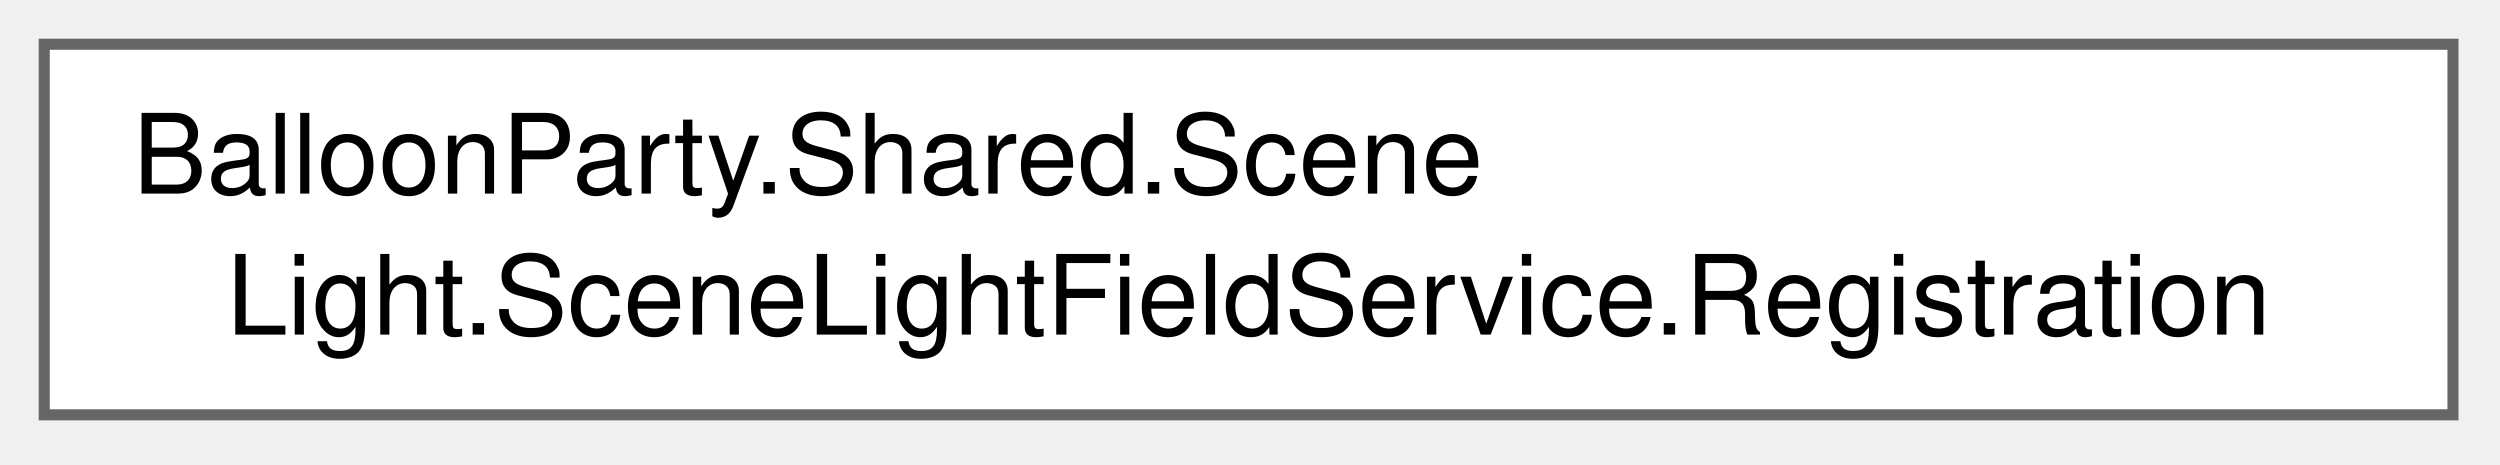
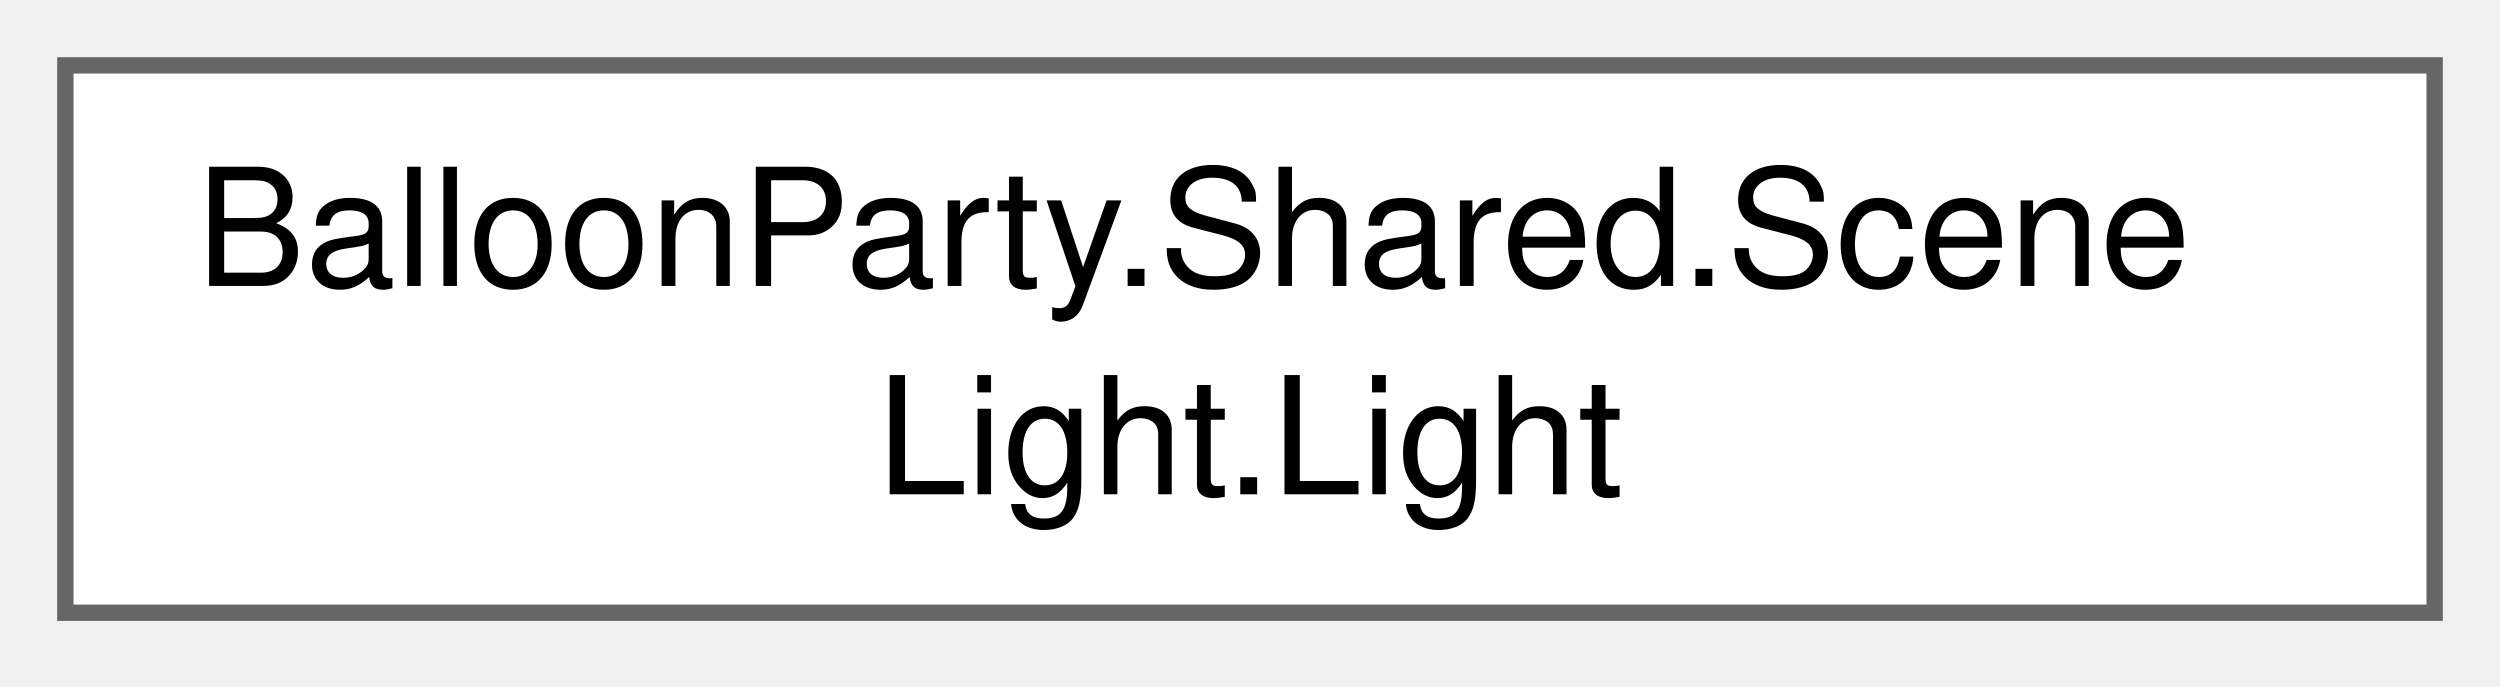
- <svg xmlns="http://www.w3.org/2000/svg" xmlns:xlink="http://www.w3.org/1999/xlink" width="226pt" height="42pt" viewBox="0.00 0.00 226.00 42.00">
+ <svg xmlns="http://www.w3.org/2000/svg" xmlns:xlink="http://www.w3.org/1999/xlink" width="153pt" height="42pt" viewBox="0.00 0.00 153.00 42.00">
  <g id="graph0" class="graph" transform="scale(1 1) rotate(0) translate(4 37.5)">
    <g id="Node000000" class="node">
      <g id="a_Node000000">
-         <a xlink:href="structBalloonParty_1_1Shared_1_1SceneLight_1_1SceneLightFieldService_1_1Registration.html" target="_top" xlink:title=" ">
-           <polygon fill="white" stroke="#666666" points="217.75,-33.5 0,-33.5 0,0 217.75,0 217.75,-33.5" />
+         <a xlink:href="classBalloonParty_1_1Shared_1_1SceneLight_1_1Light.html" target="_top" xlink:title="One light a caller owns and toggles on/off in SceneLightFieldService (see Milestone 3).">
+           <polygon fill="white" stroke="#666666" points="145,-33.5 0,-33.5 0,0 145,0 145,-33.5" />
          <text xml:space="preserve" text-anchor="start" x="8" y="-20" font-family="Helvetica,sans-Serif" font-size="10.00">BalloonParty.Shared.Scene</text>
-           <text xml:space="preserve" text-anchor="middle" x="108.88" y="-7.25" font-family="Helvetica,sans-Serif" font-size="10.00">Light.SceneLightFieldService.Registration</text>
+           <text xml:space="preserve" text-anchor="middle" x="72.5" y="-7.25" font-family="Helvetica,sans-Serif" font-size="10.00">Light.Light</text>
        </a>
      </g>
    </g>
  </g>
</svg>
